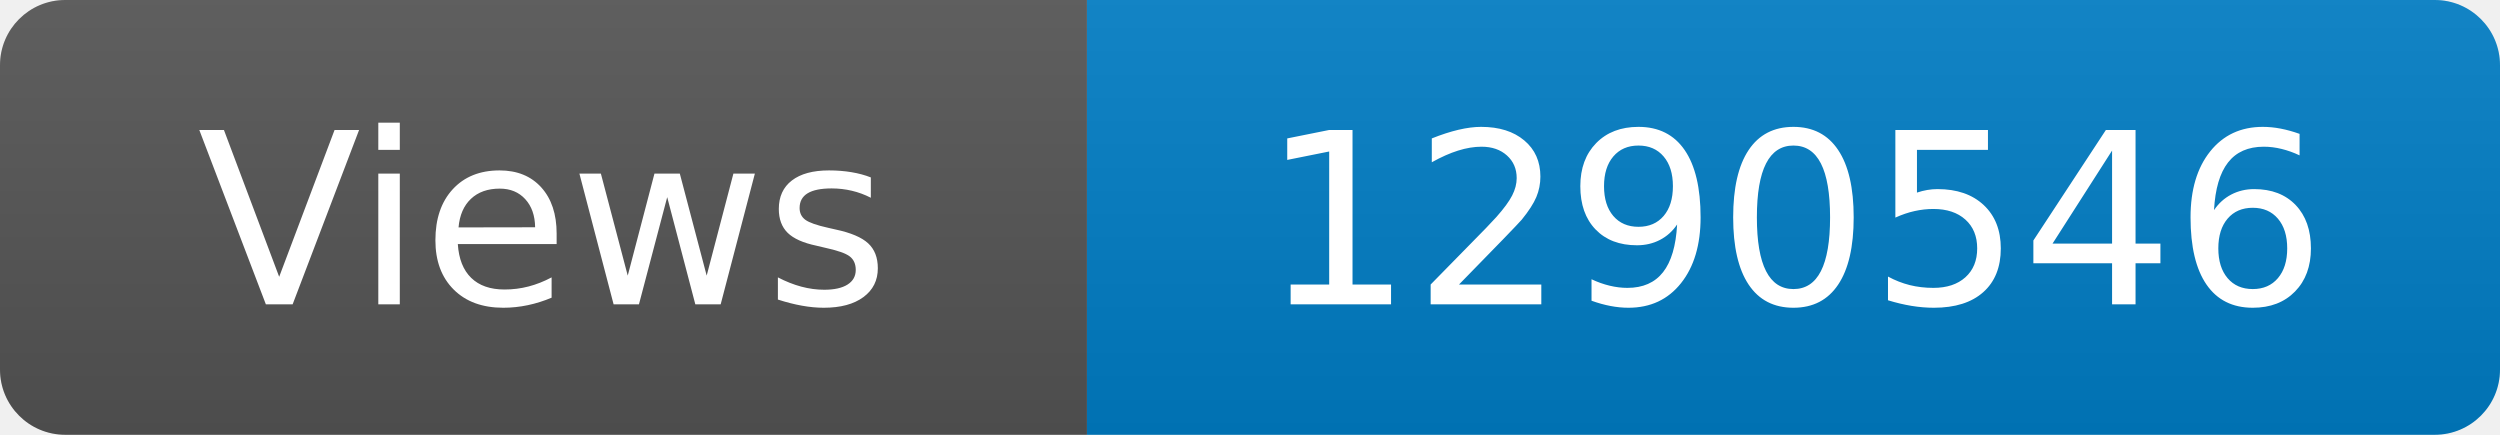
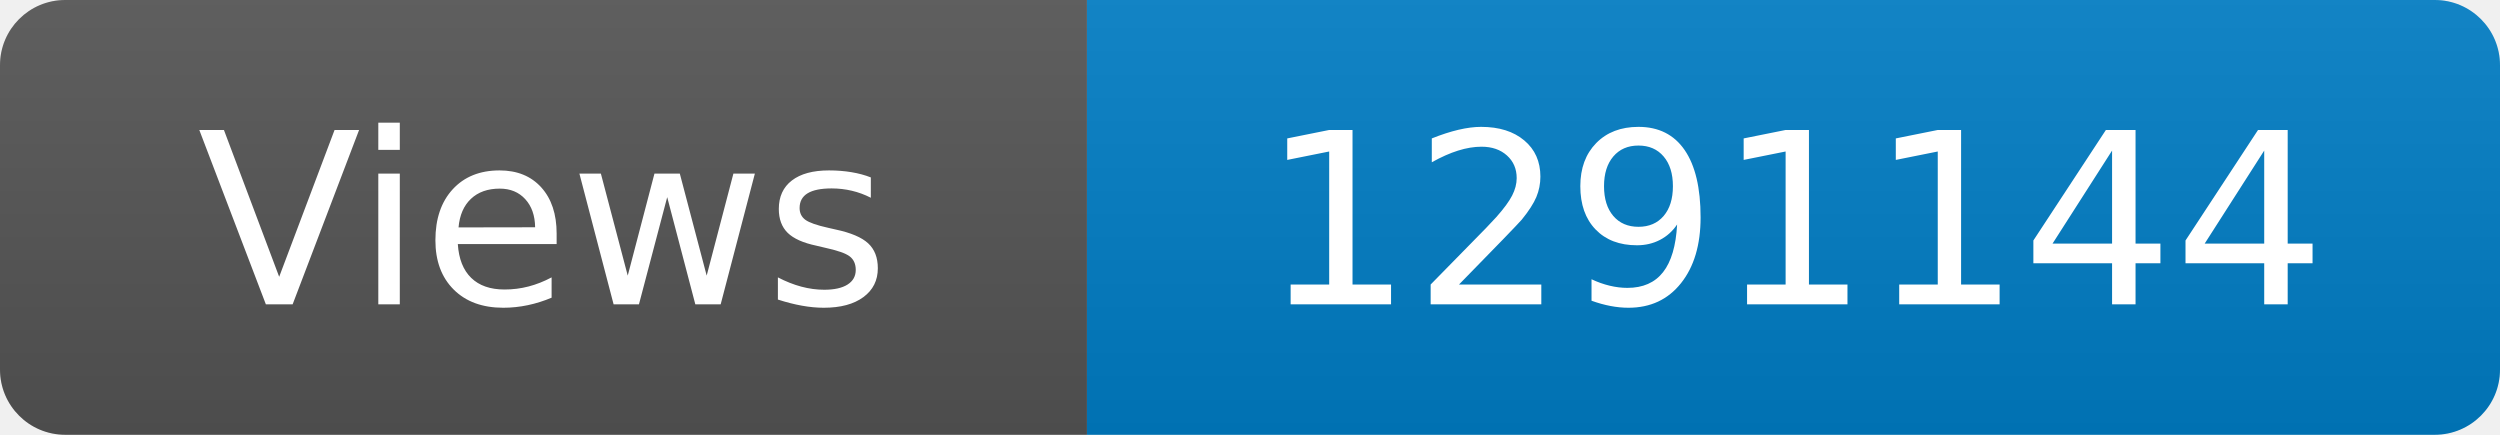
<svg xmlns="http://www.w3.org/2000/svg" width="115" height="20" role="img" aria-label="Maintained?: yes">
  <linearGradient id="s" x2="0" y2="100%">
    <stop offset="0" stop-color="#bbb" stop-opacity=".1" />
    <stop offset="1" stop-opacity=".1" />
  </linearGradient>
  <clipPath id="r">
    <rect width="115" height="20" rx="3" fill="#fff" />
  </clipPath>
  <g clip-path="url(#r)">
    <rect width="50" height="20" fill="#555" />
    <rect x="50" width="160" height="20" fill="#007ec6" />
    <rect width="115" height="20" fill="url(#s)" />
  </g>
  <g fill="#fff" text-anchor="middle" font-family="Verdana,Geneva,DejaVu Sans,sans-serif" font-size="110">
    <text x="250" y="140" transform="scale(.1)" fill="#fff">Views</text>
-     <text x="825" y="140" transform="scale(.1)" fill="#fff">1290546</text>
+     <text x="825" y="140" transform="scale(.1)" fill="#fff">1291144</text>
  </g>
</svg>
